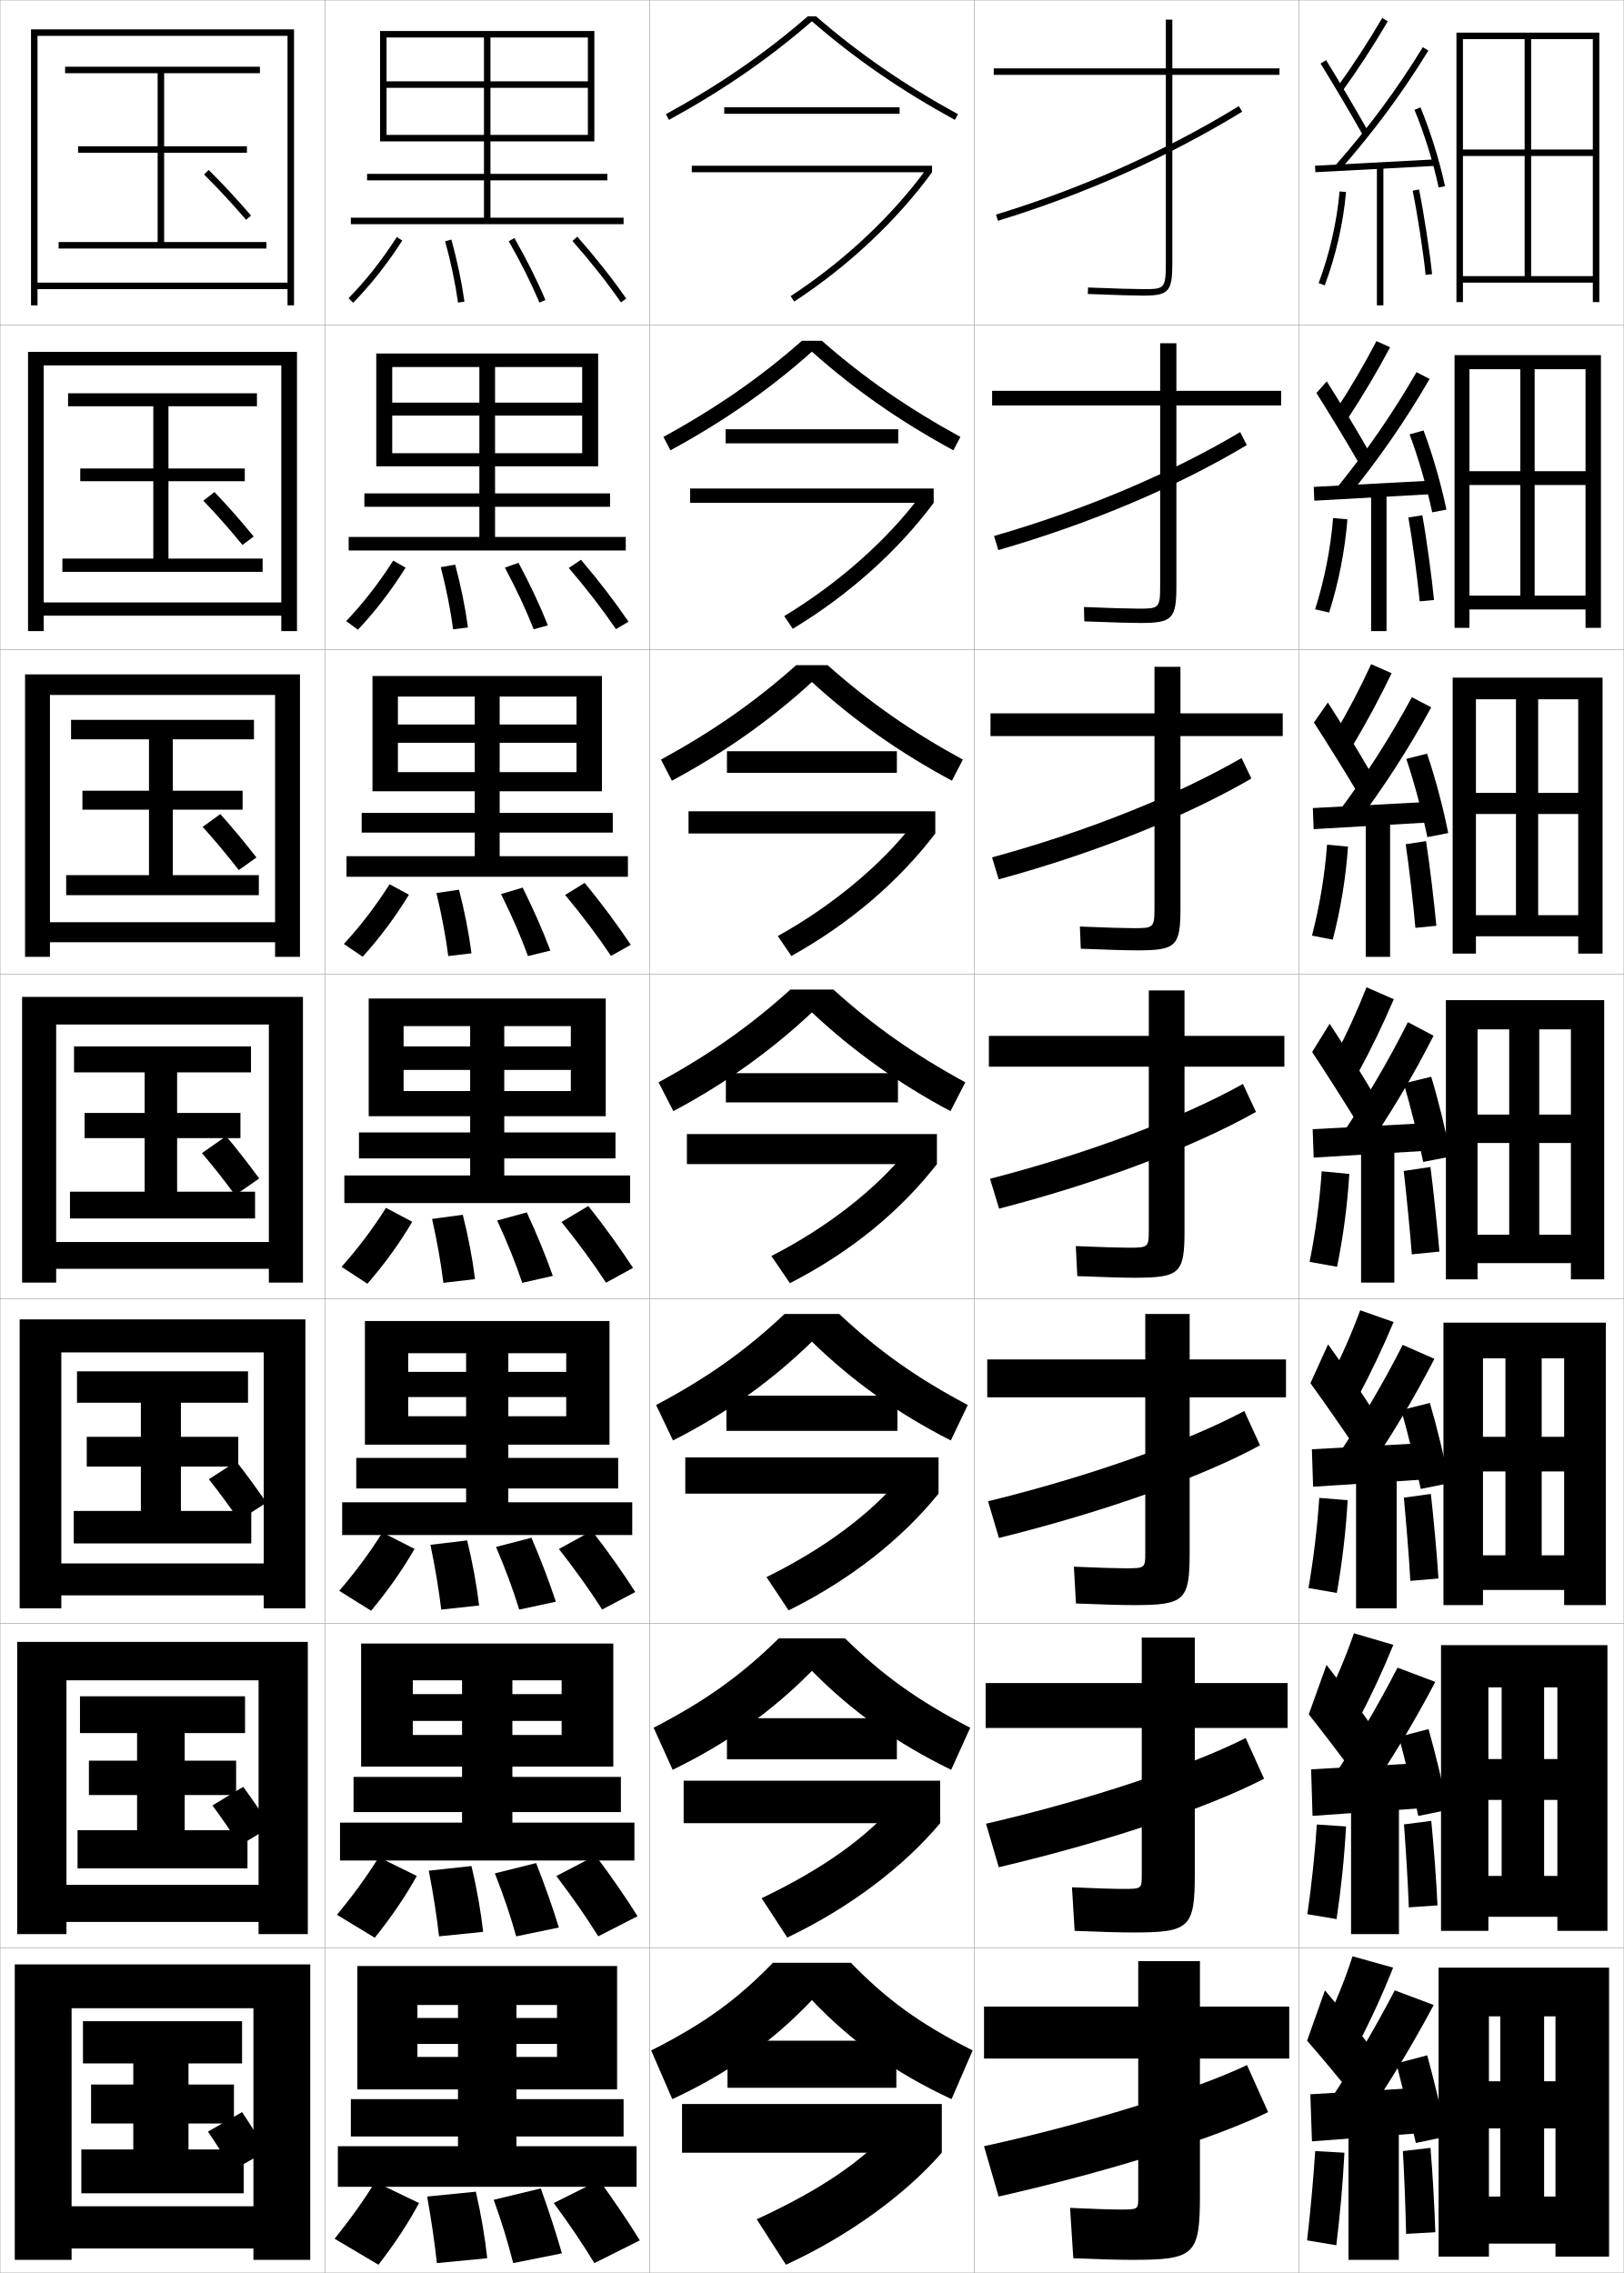
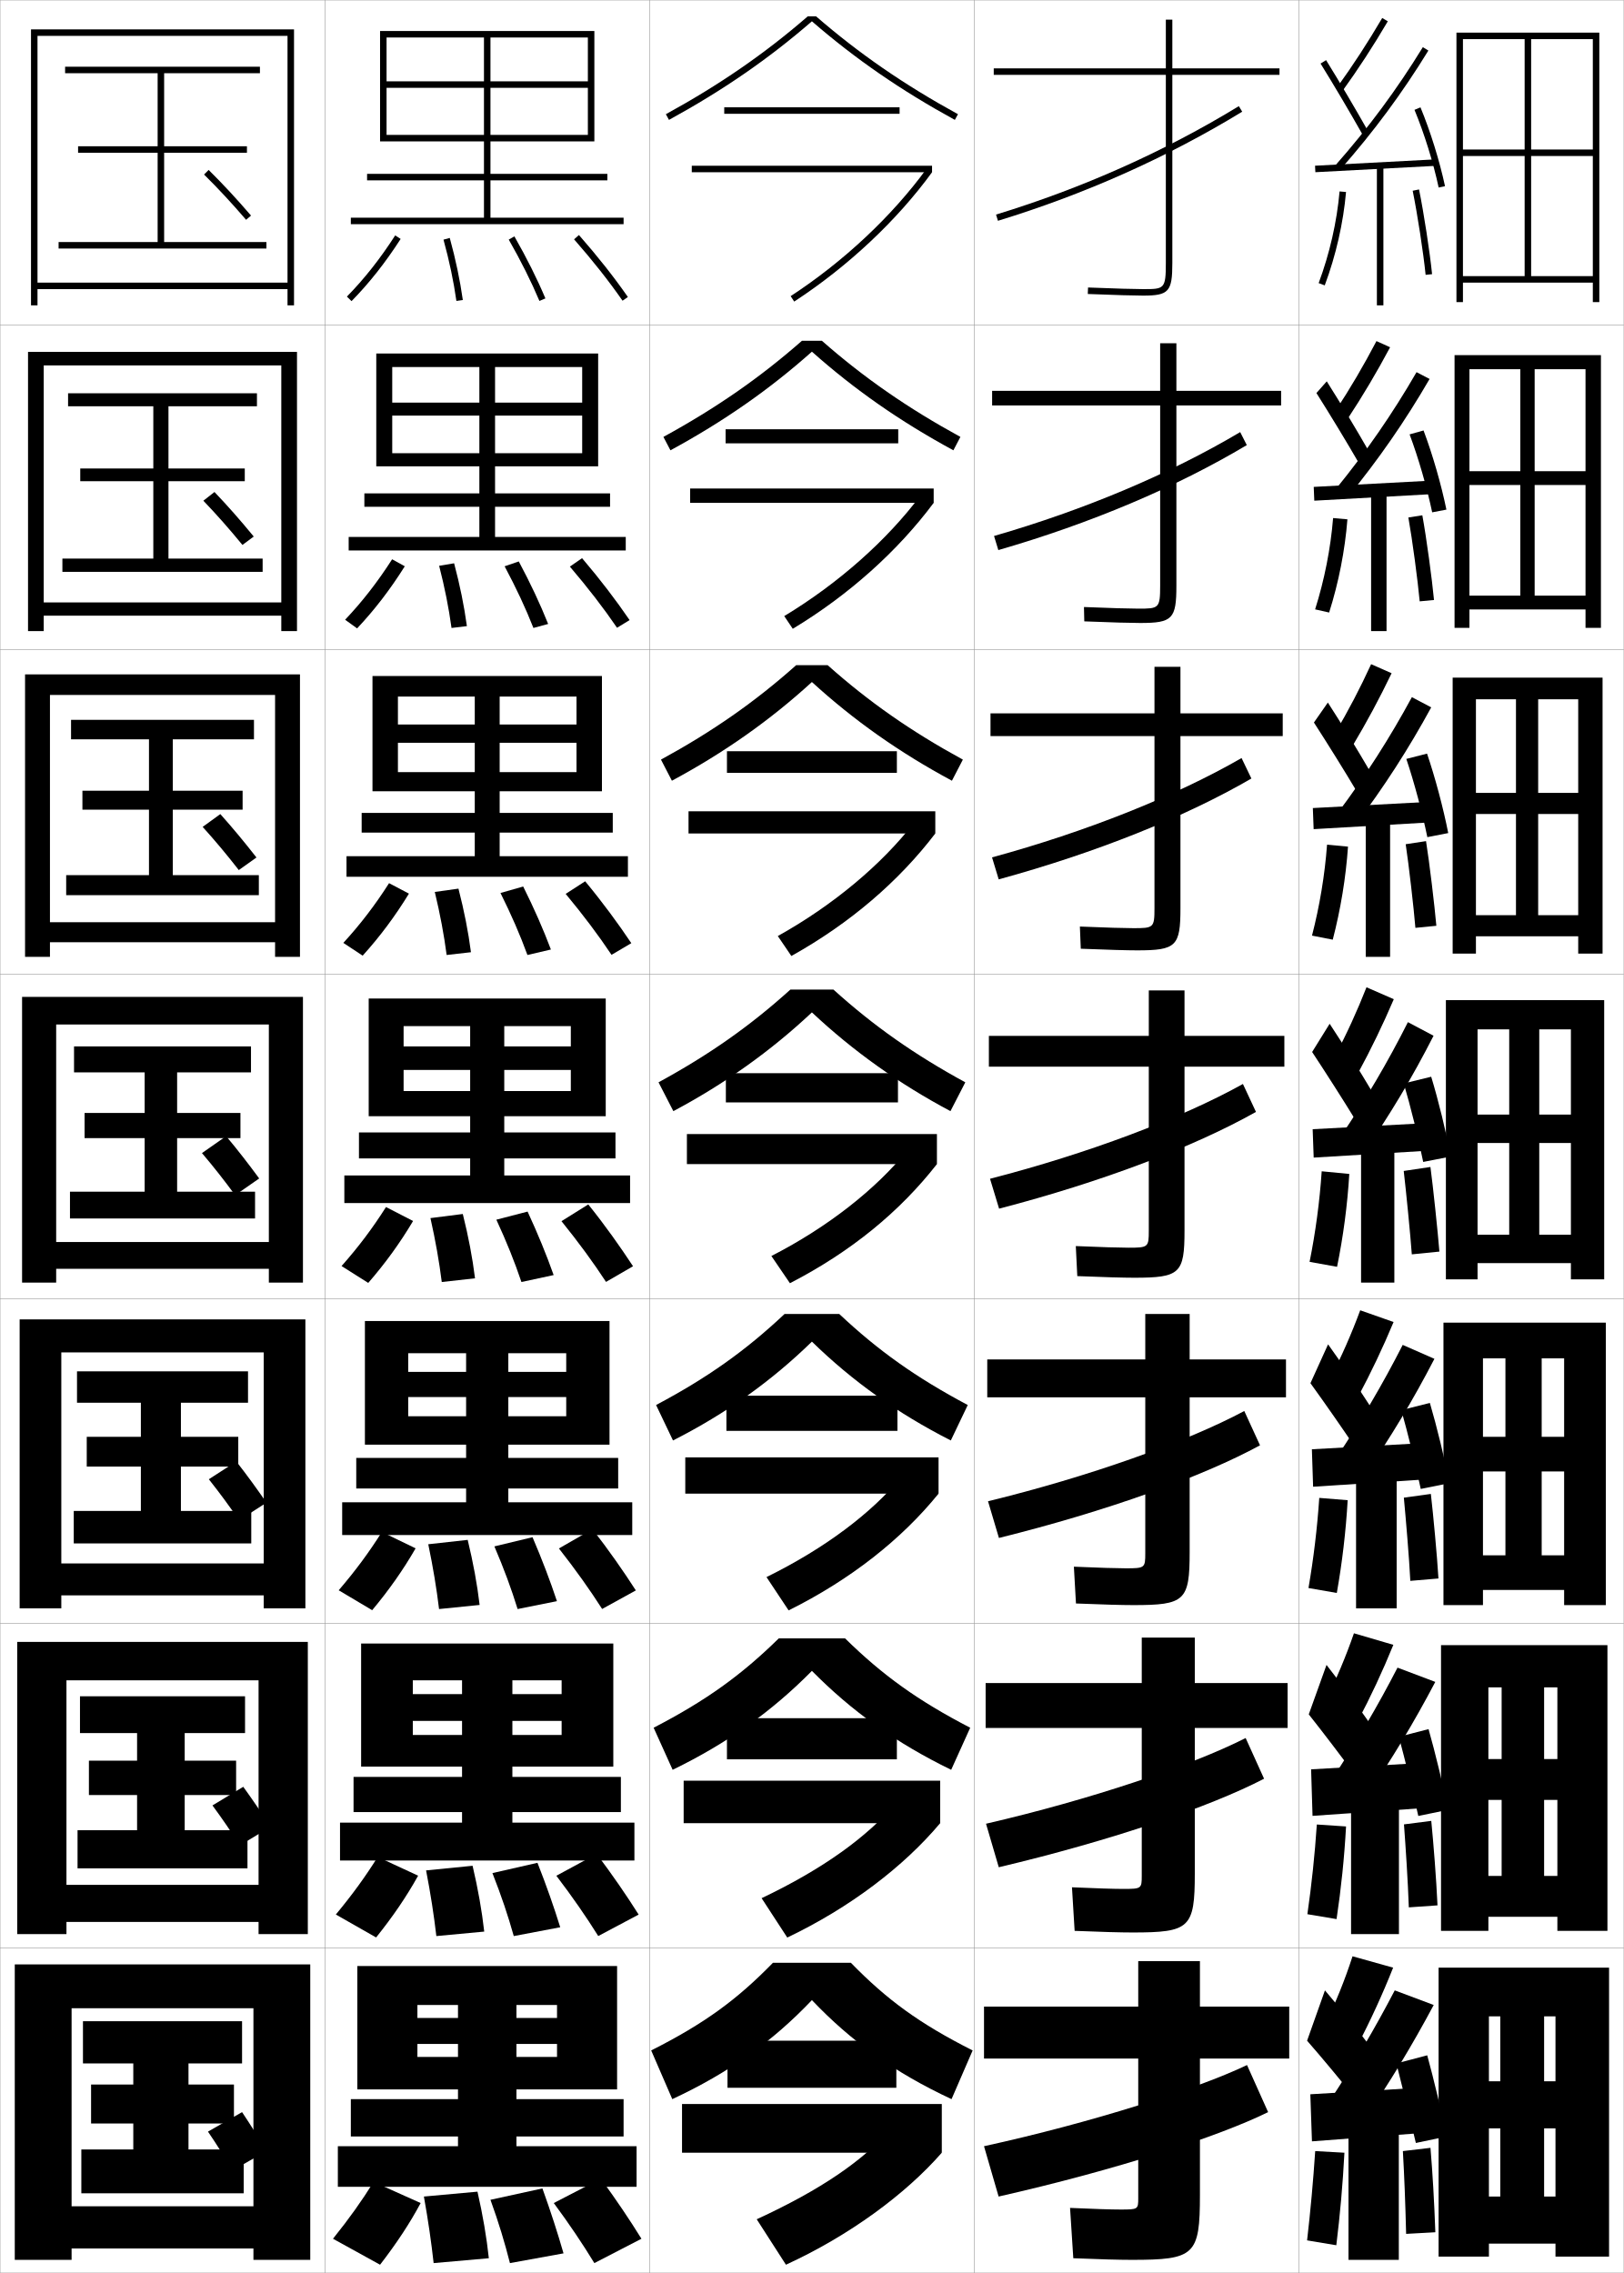
<svg xmlns="http://www.w3.org/2000/svg" width="500.1" height="700.1" viewBox="0 0 500.1 700.1" overflow="visible" enable-background="new 0 0 500.1 700.1" xml:space="preserve">
  <g id="glyphs">
    <g>
      <rect x="0.05" y="0.05" fill="none" stroke="#999999" stroke-width="0.1" width="100" height="100" />
      <rect x="0.05" y="100.05" fill="none" stroke="#999999" stroke-width="0.1" width="100" height="100" />
      <rect x="0.05" y="200.05" fill="none" stroke="#999999" stroke-width="0.1" width="100" height="100" />
      <rect x="0.05" y="300.05" fill="none" stroke="#999999" stroke-width="0.1" width="100" height="100" />
      <rect x="0.05" y="400.05" fill="none" stroke="#999999" stroke-width="0.1" width="100" height="100" />
      <rect x="0.05" y="500.05" fill="none" stroke="#999999" stroke-width="0.1" width="100" height="100" />
      <rect x="0.05" y="600.05" fill="none" stroke="#999999" stroke-width="0.1" width="100" height="100" />
      <rect x="100.05" y="0.05" fill="none" stroke="#999999" stroke-width="0.1" width="100" height="100" />
      <rect x="100.05" y="100.05" fill="none" stroke="#999999" stroke-width="0.1" width="100" height="100" />
      <rect x="100.05" y="200.05" fill="none" stroke="#999999" stroke-width="0.1" width="100" height="100" />
      <rect x="100.05" y="300.05" fill="none" stroke="#999999" stroke-width="0.1" width="100" height="100" />
      <rect x="100.05" y="400.05" fill="none" stroke="#999999" stroke-width="0.1" width="100" height="100" />
      <rect x="100.05" y="500.05" fill="none" stroke="#999999" stroke-width="0.1" width="100" height="100" />
      <rect x="100.05" y="600.05" fill="none" stroke="#999999" stroke-width="0.1" width="100" height="100" />
      <rect x="200.05" y="0.05" fill="none" stroke="#999999" stroke-width="0.1" width="100" height="100" />
      <rect x="200.05" y="100.05" fill="none" stroke="#999999" stroke-width="0.1" width="100" height="100" />
      <rect x="200.05" y="200.05" fill="none" stroke="#999999" stroke-width="0.1" width="100" height="100" />
      <rect x="200.05" y="300.05" fill="none" stroke="#999999" stroke-width="0.1" width="100" height="100" />
      <rect x="200.05" y="400.05" fill="none" stroke="#999999" stroke-width="0.1" width="100" height="100" />
      <rect x="200.05" y="500.05" fill="none" stroke="#999999" stroke-width="0.1" width="100" height="100" />
      <rect x="200.05" y="600.05" fill="none" stroke="#999999" stroke-width="0.1" width="100" height="100" />
      <rect x="300.05" y="0.05" fill="none" stroke="#999999" stroke-width="0.1" width="100" height="100" />
      <rect x="300.05" y="100.05" fill="none" stroke="#999999" stroke-width="0.1" width="100" height="100" />
      <rect x="300.05" y="200.05" fill="none" stroke="#999999" stroke-width="0.1" width="100" height="100" />
      <rect x="300.05" y="300.05" fill="none" stroke="#999999" stroke-width="0.1" width="100" height="100" />
      <rect x="300.05" y="400.05" fill="none" stroke="#999999" stroke-width="0.1" width="100" height="100" />
      <rect x="300.05" y="500.05" fill="none" stroke="#999999" stroke-width="0.1" width="100" height="100" />
      <rect x="300.05" y="600.05" fill="none" stroke="#999999" stroke-width="0.1" width="100" height="100" />
      <rect x="400.05" y="0.05" fill="none" stroke="#999999" stroke-width="0.1" width="100" height="100" />
      <rect x="400.05" y="100.05" fill="none" stroke="#999999" stroke-width="0.1" width="100" height="100" />
      <rect x="400.05" y="200.05" fill="none" stroke="#999999" stroke-width="0.1" width="100" height="100" />
      <rect x="400.05" y="300.05" fill="none" stroke="#999999" stroke-width="0.1" width="100" height="100" />
      <rect x="400.05" y="400.05" fill="none" stroke="#999999" stroke-width="0.1" width="100" height="100" />
      <rect x="400.05" y="500.05" fill="none" stroke="#999999" stroke-width="0.1" width="100" height="100" />
      <rect x="400.05" y="600.05" fill="none" stroke="#999999" stroke-width="0.1" width="100" height="100" />
    </g>
    <g>
      <path d="M306.757,66.094l0.586,1.912c26.841-8.218,52.151-19.523,75.228-33.603      l-1.041-1.707C358.596,46.688,333.438,57.925,306.757,66.094z" />
      <path d="M306.139,165.086l1.322,4.344c28.437-8.223,54.781-19.364,76.522-32.336      l-2.034-4.006C360.289,145.966,333.889,157.073,306.139,165.086z" />
      <path d="M305.521,264.079l2.057,6.775c30.034-8.228,57.413-19.204,77.818-31.068      l-3.026-6.305C361.983,245.246,334.34,256.22,305.521,264.079z" />
      <path d="M304.903,363.071l2.793,9.207c31.63-8.233,60.043-19.044,79.113-29.802      l-4.02-8.604C363.677,344.525,334.79,355.368,304.903,363.071z" />
      <path d="M304.285,462.397l3.362,11.305c33.227-8.238,62.674-18.884,80.408-28.534      l-4.846-10.569C365.37,444.138,335.24,454.85,304.285,462.397z" />
      <path d="M303.668,561.724l3.931,13.402c34.822-8.243,65.305-18.724,81.704-27.268      l-5.673-12.534C367.063,543.751,335.69,554.331,303.668,561.724z" />
      <path d="M303.05,661.05l4.5,15.5c36.419-8.248,67.936-18.563,83-26l-6.5-14.5      C368.757,643.363,336.141,653.812,303.05,661.05z" />
    </g>
    <g>
      <path d="M394.05,21.05h-33v-15h-2v15h-53v2h53v58c0,8-0.528,8-7,8      c-2.281,0-8.562-0.156-16.959-0.499l-0.082,1.998      c8.426,0.345,14.74,0.501,17.041,0.501c7.906,0,9-1.215,9-10v-58h33V21.05z" />
      <path d="M394.55,120.383h-32.25v-14.667h-5v14.667h-51.75v4.5h51.75v55.5      c0,7.032-0.406,7.083-6.75,7.083c-2.358,0-8.527-0.159-16.716-0.5l0.098,4.416      c8.393,0.344,14.641,0.5,17.201,0.5c9.977,0,11.167-1.242,11.167-11.5v-55.5h32.25      V120.383z" />
      <path d="M395.05,219.716h-31.5v-14.333h-8v14.333h-50.5v7h50.5v53      c0,6.063-0.284,6.167-6.5,6.167c-2.435,0-8.492-0.162-16.473-0.5l0.278,6.833      c8.358,0.343,14.541,0.5,17.361,0.5c12.047,0,13.333-1.27,13.333-13v-53      h31.5V219.716z" />
      <path d="M304.55,319.05v9.5h49.25v50.5c0,5.095-0.162,5.25-6.25,5.25      c-2.511,0-8.457-0.164-16.229-0.5l0.459,9.25c8.324,0.342,14.44,0.5,17.521,0.5      c14.117,0,15.5-1.297,15.5-14.5v-50.5h30.75v-9.5h-30.75v-14h-11v14H304.55z" />
      <path d="M396.05,418.716h-29.667v-13.999h-13.667v13.999h-48.666v11.667h48.666v48      c0,4.547-0.128,4.667-5.999,4.667c-2.588,0-8.423-0.167-15.987-0.5l0.64,11.333      c8.29,0.341,14.341,0.5,17.681,0.5c15.882,0,17.333-1.338,17.333-16.333v-47.667      h29.667V418.716z" />
      <path d="M396.55,518.383h-28.583v-14h-16.334v14h-48.083v13.834h48.083v45.5      c0,3.999-0.096,4.083-5.75,4.083c-2.663,0-8.387-0.169-15.743-0.5l0.82,13.417      c8.256,0.34,14.24,0.5,17.84,0.5c17.646,0,19.167-1.379,19.167-18.167v-44.833      h28.583V518.383z" />
      <path d="M369.55,604.05h-19v14h-47.5v16h47.5v43c0,3.451-0.062,3.5-5.5,3.5      c-2.74,0-8.352-0.172-15.5-0.5l1,15.5c8.223,0.339,14.141,0.5,18,0.5c19.411,0,21-1.419,21-20      v-42h27.5v-16h-27.5V604.05z" />
    </g>
    <g>
      <path d="M62.846,53.76c4.495,4.453,8.366,8.623,12.946,13.942l1.516-1.305      c-4.616-5.361-8.52-9.566-13.054-14.059L62.846,53.76z" />
      <path d="M74.668,167.843l3.479-2.587c-4.204-5.106-7.858-9.268-12.094-13.716      l-3.423,2.684C66.864,158.654,70.484,162.759,74.668,167.843z" />
      <path d="M73.545,267.985l5.442-3.87c-3.791-4.851-7.196-8.969-11.135-13.372      l-5.438,3.947C66.388,259.095,69.758,263.136,73.545,267.985z" />
      <path d="M72.421,368.126l7.405-5.152c-3.378-4.596-6.534-8.67-10.175-13.029      l-7.453,5.211C65.911,359.536,69.031,363.513,72.421,368.126z" />
    </g>
    <path d="M73.63,468.268l8.437-5.436c-2.988-4.34-5.916-8.371-9.283-12.686     l-8.469,5.474C67.768,459.978,70.637,463.889,73.63,468.268z" />
    <path d="M73.84,568.408l9.468-5.717c-2.597-4.085-5.297-8.073-8.392-12.344     l-9.484,5.737C68.625,560.419,71.244,564.266,73.84,568.408z" />
    <path d="M71.55,668.55l10.5-6c-2.207-3.829-4.679-7.774-7.5-12l-10.5,6     C66.981,660.86,69.351,664.643,71.55,668.55z" />
    <g>
      <g>
        <polygon points="88.55,87.05 11.55,87.05 11.55,89.05 88.55,89.05        88.55,94.05 90.55,94.05 90.55,9.05 9.55,9.05 9.55,94.05        11.55,94.05 11.55,11.05 88.55,11.05 " />
        <polygon points="50.55,74.55 50.55,47.05 76.05,47.05 76.05,45.05        50.55,45.05 50.55,22.55 80.05,22.55 80.05,20.55 20.05,20.55        20.05,22.55 48.55,22.55 48.55,45.05 24.05,45.05 24.05,47.05        48.55,47.05 48.55,74.55 18.05,74.55 18.05,76.55 82.05,76.55        82.05,74.55 " />
      </g>
      <g>
        <polygon points="86.633,185.55 13.466,185.55 13.466,189.633 86.633,189.633        86.633,194.383 91.466,194.383 91.466,108.383 8.633,108.383 8.633,194.383        13.466,194.383 13.466,112.55 86.633,112.55 " />
        <polygon points="51.883,172.049 51.883,148.216 75.383,148.216 75.383,144.299        51.883,144.299 51.883,125.133 79.133,125.133 79.133,121.133 20.966,121.133        20.966,125.133 47.216,125.133 47.216,144.299 24.716,144.299 24.716,148.216        47.216,148.216 47.216,172.049 19.216,172.049 19.216,176.133 80.883,176.133        80.883,172.049 " />
      </g>
      <g>
        <polygon points="84.716,284.05 15.383,284.05 15.383,290.216 84.716,290.216        84.716,294.716 92.383,294.716 92.383,207.716 7.716,207.716 7.716,294.716        15.383,294.716 15.383,214.05 84.716,214.05 " />
        <polygon points="53.217,269.55 53.217,249.383 74.717,249.383 74.717,243.55        53.217,243.55 53.217,227.716 78.216,227.716 78.216,221.716 21.883,221.716        21.883,227.716 45.883,227.716 45.883,243.55 25.383,243.55 25.383,249.383        45.883,249.383 45.883,269.55 20.383,269.55 20.383,275.716 79.717,275.716        79.717,269.55 " />
      </g>
      <g>
        <polygon points="82.8,382.55 17.3,382.55 17.3,390.8 82.8,390.8        82.8,395.05 93.3,395.05 93.3,307.05 6.8,307.05 6.8,395.05        17.3,395.05 17.3,315.55 82.8,315.55 " />
        <polygon points="54.55,367.05 54.55,350.55 74.05,350.55 74.05,342.8        54.55,342.8 54.55,330.3 77.3,330.3 77.3,322.3 22.8,322.3        22.8,330.3 44.55,330.3 44.55,342.8 26.05,342.8 26.05,350.55        44.55,350.55 44.55,367.05 21.55,367.05 21.55,375.3 78.55,375.3        78.55,367.05 " />
      </g>
      <g>
        <polygon points="81.216,481.55 18.883,481.55 18.883,491.383 81.216,491.383        81.216,495.383 94.05,495.383 94.05,406.383 6.049,406.383 6.049,495.383        18.883,495.383 18.883,416.55 81.216,416.55 " />
        <polygon points="55.716,465.383 55.716,451.716 73.383,451.716 73.383,442.55        55.716,442.55 55.716,432.05 76.383,432.05 76.383,422.383 23.716,422.383        23.716,432.05 43.383,432.05 43.383,442.55 26.716,442.55 26.716,451.716        43.383,451.716 43.383,465.383 22.716,465.383 22.716,475.383 77.383,475.383        77.383,465.383 " />
      </g>
      <g>
        <polygon points="79.633,580.55 20.466,580.55 20.466,591.967 79.633,591.967        79.633,595.717 94.8,595.717 94.8,505.717 5.3,505.717 5.3,595.717        20.466,595.717 20.466,517.55 79.633,517.55 " />
        <polygon points="56.883,563.717 56.883,552.883 72.716,552.883 72.716,542.3        56.883,542.3 56.883,533.8 75.466,533.8 75.466,522.467 24.633,522.467        24.633,533.8 42.217,533.8 42.217,542.3 27.383,542.3 27.383,552.883        42.217,552.883 42.217,563.717 23.883,563.717 23.883,575.467 76.216,575.467        76.216,563.717 " />
      </g>
      <g>
        <polygon points="78.05,679.55 22.05,679.55 22.05,692.55 78.05,692.55        78.05,696.05 95.55,696.05 95.55,605.05 4.55,605.05 4.55,696.05        22.05,696.05 22.05,618.55 78.05,618.55 " />
        <polygon points="58.05,662.05 58.05,654.05 72.05,654.05 72.05,642.05        58.05,642.05 58.05,635.55 74.55,635.55 74.55,622.55 25.55,622.55        25.55,635.55 41.05,635.55 41.05,642.05 28.05,642.05 28.05,654.05        41.05,654.05 41.05,662.05 25.05,662.05 25.05,675.55 75.05,675.55        75.05,662.05 " />
      </g>
    </g>
    <polygon points="119.05,11.55 181.05,11.55 181.05,25.05 151.05,25.05      151.05,11.55 149.05,11.55 149.05,25.05 119.05,25.05 119.05,27.05      149.05,27.05 149.05,53.55 113.05,53.55 113.05,55.55 149.05,55.55      149.05,67.05 108.05,67.05 108.05,69.05 192.05,69.05 192.05,67.05      151.05,67.05 151.05,55.55 187.05,55.55 187.05,53.55 151.05,53.55      151.05,27.05 181.05,27.05 181.05,41.55 119.05,41.55 119.05,43.55      183.05,43.55 183.05,9.55 117.05,9.55 117.05,43.55 119.05,43.55 " />
    <g>
      <polygon points="152.466,124.008 152.466,113.049 147.633,113.049 147.633,124.008       120.799,124.008 120.799,128.008 147.633,128.008 147.633,151.966 112.216,151.966       112.216,156.091 147.633,156.091 147.633,165.383 107.383,165.383 107.383,169.55       192.716,169.55 192.716,165.383 152.466,165.383 152.466,156.091 187.883,156.091       187.883,151.966 152.466,151.966 152.466,128.008 179.3,128.008 179.3,139.591       120.799,139.591 120.799,143.633 184.216,143.633 184.216,108.883 115.883,108.883       115.883,143.633 120.799,143.633 120.799,113.049 179.3,113.049 179.3,124.008 " />
      <polygon points="153.883,223.154 153.883,214.55 146.216,214.55 146.216,223.154       122.55,223.154 122.55,228.779 146.216,228.779 146.216,250.383 111.383,250.383       111.383,256.445 146.216,256.445 146.216,263.716 106.716,263.716 106.716,270.05       193.383,270.05 193.383,263.716 153.883,263.716 153.883,256.445 188.716,256.445       188.716,250.383 153.883,250.383 153.883,228.779 177.55,228.779 177.55,237.82       122.55,237.82 122.55,243.716 185.383,243.716 185.383,208.216 114.716,208.216       114.716,243.716 122.55,243.716 122.55,214.55 177.55,214.55 177.55,223.154 " />
      <polygon points="155.3,322.3 155.3,316.05 144.8,316.05 144.8,322.3       124.3,322.3 124.3,329.55 144.8,329.55 144.8,348.8 110.55,348.8       110.55,356.8 144.8,356.8 144.8,362.05 106.05,362.05 106.05,370.55       194.05,370.55 194.05,362.05 155.3,362.05 155.3,356.8 189.55,356.8       189.55,348.8 155.3,348.8 155.3,329.55 175.8,329.55 175.8,336.05       124.3,336.05 124.3,343.8 186.55,343.8 186.55,307.55 113.55,307.55       113.55,343.8 124.3,343.8 124.3,316.05 175.8,316.05 175.8,322.3 " />
    </g>
    <polygon points="156.55,422.55 156.55,416.8 143.55,416.8 143.55,422.55      125.717,422.55 125.717,430.3 143.55,430.3 143.55,449.05 109.717,449.05      109.717,458.466 143.55,458.466 143.55,462.716 105.383,462.716 105.383,472.8      194.717,472.8 194.717,462.716 156.55,462.716 156.55,458.466 190.383,458.466      190.383,449.05 156.55,449.05 156.55,430.3 174.383,430.3 174.383,436.216      125.717,436.216 125.717,444.966 187.717,444.966 187.717,406.884 112.383,406.884      112.383,444.966 125.717,444.966 125.717,416.8 174.383,416.8 174.383,422.55 " />
    <polygon points="157.8,521.8 157.8,517.55 142.3,517.55 142.3,521.8      127.133,521.8 127.133,530.05 142.3,530.05 142.3,547.3 108.883,547.3      108.883,558.133 142.3,558.133 142.3,561.383 104.717,561.383 104.717,573.05      195.383,573.05 195.383,561.383 157.8,561.383 157.8,558.133 191.216,558.133      191.216,547.3 157.8,547.3 157.8,530.05 172.967,530.05 172.967,534.383      127.133,534.383 127.133,544.133 188.883,544.133 188.883,506.217 111.217,506.217      111.217,544.133 127.133,544.133 127.133,517.55 172.967,517.55 172.967,521.8 " />
    <polygon points="159.05,621.55 159.05,617.55 141.05,617.55 141.05,621.55      128.55,621.55 128.55,629.55 141.05,629.55 141.05,646.55 108.05,646.55      108.05,658.05 141.05,658.05 141.05,661.05 104.05,661.05 104.05,673.55      196.05,673.55 196.05,661.05 159.05,661.05 159.05,658.05 192.05,658.05      192.05,646.55 159.05,646.55 159.05,629.55 171.55,629.55 171.55,633.55      128.55,633.55 128.55,643.55 190.05,643.55 190.05,605.55 110.05,605.55      110.05,643.55 128.55,643.55 128.55,617.55 171.55,617.55 171.55,621.55 " />
    <g>
-       <g>
-         <path d="M115.55,672.05c-3.688,5.918-7.436,11.196-12.5,17.5l13.5,8       c5.077-6.569,9.181-12.783,12.5-19L115.55,672.05z" />
-         <path d="M134.55,697.05l15.5-1.5c-0.682-6.406-1.848-13.247-3.5-20.5l-15,1.5       C132.889,684.032,133.826,690.561,134.55,697.05z" />
-         <path d="M158.05,697.05l15-3c-1.802-6.273-3.944-12.91-6.5-20l-14.5,3.5       C154.664,684.795,156.411,690.629,158.05,697.05z" />
-         <path d="M183.05,697.05l14-7c-3.668-5.931-7.764-11.983-12.5-18.5l-14,7       C175.463,685.205,179.353,691.022,183.05,697.05z" />
-       </g>
-       <g>
-         <path d="M103.764,589.767l11.655,7.066c5.138-6.398,9.382-12.621,12.937-19.026       l-11.697-5.765C112.809,578.179,108.875,583.605,103.764,589.767z" />
-         <path d="M135.218,596.406l13.58-1.38c-0.715-6.374-1.906-13.117-3.587-20.271       l-13.155,1.422C133.472,583.508,134.47,589.977,135.218,596.406z" />
-         <path d="M158.979,596.406l13.141-2.714c-1.936-6.254-4.241-12.825-7.009-19.851       l-12.706,3.165C155.214,584.149,157.185,590.042,158.979,596.406z" />
-         <path d="M184.246,596.395l12.107-6.19c-3.772-5.971-8.007-12.139-12.928-18.682       l-12.084,6.304C176.401,584.475,180.456,590.354,184.246,596.395z" />
-       </g>
-       <g>
-         <path d="M104.479,489.983l9.81,6.133c5.199-6.229,9.584-12.46,13.375-19.052       l-9.893-5.029C113.758,478.391,109.638,483.964,104.479,489.983z" />
-         <path d="M135.887,495.764l11.66-1.261c-0.749-6.343-1.964-12.988-3.675-20.042       l-11.31,1.344C134.056,482.983,135.114,489.394,135.887,495.764z" />
-         <path d="M159.909,495.764l11.281-2.428c-2.069-6.234-4.539-12.742-7.518-19.701       l-10.912,2.83C155.765,483.505,157.959,489.454,159.909,495.764z" />
-         <path d="M185.443,495.74l10.214-5.381c-3.876-6.012-8.251-12.294-13.356-18.863       l-10.167,5.607C177.34,483.745,181.561,489.686,185.443,495.74z" />
-       </g>
-       <g>
-         <path d="M105.192,390.2l7.965,5.199c5.26-6.058,9.786-12.298,13.812-19.078       l-8.09-4.293C114.706,378.603,110.399,384.323,105.192,390.2z" />
-         <path d="M136.555,395.12l9.74-1.141c-0.782-6.311-2.023-12.858-3.763-19.812       l-9.465,1.266C134.64,382.459,135.758,388.811,136.555,395.12z" />
-         <path d="M160.839,395.12l9.422-2.141c-2.203-6.215-4.836-12.658-8.027-19.553       l-9.117,2.496C156.315,382.86,158.733,388.867,160.839,395.12z" />
-         <path d="M186.64,395.085l8.32-4.57c-3.98-6.053-8.494-12.45-13.784-19.045       l-8.252,4.91C178.278,383.015,182.665,389.017,186.64,395.085z" />
-       </g>
-       <g>
-         <path d="M105.907,290.75l5.786,3.933c5.321-5.888,9.988-12.137,14.25-19.105       l-5.954-3.223C115.653,279.147,111.161,285.015,105.907,290.75z" />
-         <path d="M138.056,294.477l7.154-0.854c-0.816-6.278-2.083-12.729-3.851-19.583       l-6.953,1.02C136.056,281.934,137.235,288.227,138.056,294.477z" />
-         <path d="M162.602,294.477l6.895-1.687c-2.336-6.196-5.133-12.575-8.536-19.404       l-6.657,1.995C157.699,282.215,160.341,288.279,162.602,294.477z" />
-         <path d="M188.169,294.43l6.094-3.428c-4.085-6.093-8.738-12.439-14.212-19.06       l-6.002,3.713C179.55,282.284,184.102,288.347,188.169,294.43z" />
-       </g>
-       <g>
-         <path d="M106.622,191.3l3.607,2.667c5.382-5.717,10.19-11.975,14.688-19.131       l-3.818-2.153C116.602,179.692,111.923,185.708,106.622,191.3z" />
-         <path d="M139.558,193.834l4.567-0.568c-0.849-6.247-2.141-12.6-3.938-19.354       l-4.441,0.775C137.473,181.41,138.712,187.644,139.558,193.834z" />
-         <path d="M164.366,193.833l4.368-1.233c-2.469-6.176-5.43-12.491-9.044-19.255       l-4.197,1.494C159.083,181.57,161.949,187.693,164.366,193.833z" />
-         <path d="M189.7,193.776l3.867-2.285c-4.189-6.133-8.98-12.428-14.64-19.074       l-3.753,2.516C180.821,181.554,185.54,187.679,189.7,193.776z" />
-       </g>
-       <g>
-         <path d="M107.336,91.85L108.764,93.25c5.444-5.547,10.393-11.813,15.127-19.158       l-1.682-1.084C117.55,80.237,112.685,86.399,107.336,91.85z" />
-         <path d="M137.085,74.314c1.805,6.571,3.104,12.746,3.975,18.876l1.98-0.281       c-0.883-6.215-2.199-12.47-4.025-19.124L137.085,74.314z" />
-         <path d="M156.682,74.296c3.785,6.629,6.875,12.81,9.447,18.894l1.842-0.779       c-2.603-6.157-5.728-12.407-9.553-19.106L156.682,74.296z" />
-         <path d="M176.298,74.209c5.795,6.614,10.679,12.801,14.932,18.912l1.641-1.143       c-4.294-6.173-9.224-12.416-15.068-19.088L176.298,74.209z" />
-       </g>
-     </g>
-     <g>
      <path d="M251.35,5.05H248.75c-13.21,11.456-27.111,21.044-43.681,30.123      l0.961,1.754c16.693-9.146,30.701-18.816,44.02-30.365      c13.318,11.549,27.326,21.219,44.02,30.365l0.961-1.754      C278.461,26.094,264.56,16.506,251.35,5.05z" />
      <path d="M253.127,104.966h-6.155c-12.947,11.379-26.406,20.714-42.657,29.603      l2.164,4.128c16.422-8.916,30.46-18.709,43.57-30.381      c13.11,11.672,27.147,21.466,43.569,30.381l2.164-4.128      C279.532,125.681,266.074,116.345,253.127,104.966z" />
      <path d="M254.904,204.883h-9.709c-12.685,11.302-25.701,20.384-41.632,29.082      l3.367,6.502c16.15-8.684,30.218-18.604,43.12-30.398      c12.901,11.795,26.97,21.714,43.12,30.398l3.367-6.502      C280.604,225.268,267.589,216.186,254.904,204.883z" />
      <path d="M250.05,311.823c12.693,11.918,26.791,21.962,42.67,30.415l4.57-8.877      c-15.613-8.507-28.187-17.336-40.608-28.562h-13.264      c-12.422,11.226-24.995,20.055-40.608,28.562l4.57,8.877      C223.259,333.785,237.356,323.741,250.05,311.823z" />
      <path d="M250.05,413.232c12.473,12.166,26.359,22.091,42.779,30.442l5.214-10.918      c-15.887-8.439-27.595-16.764-39.572-28.041H241.628      c-11.978,11.277-23.686,19.602-39.572,28.041l5.213,10.918      C223.689,435.323,237.576,425.398,250.05,413.232z" />
      <path d="M250.05,514.641c12.253,12.415,25.929,22.222,42.89,30.472l5.857-12.959      c-16.16-8.372-27.003-16.192-38.536-27.521h-20.421      c-11.533,11.328-22.377,19.148-38.536,27.521l5.856,12.959      C224.121,536.862,237.796,527.056,250.05,514.641z" />
      <path d="M250.05,616.05c12.033,12.663,25.498,22.351,43,30.5l6.5-15      c-16.433-8.306-26.411-15.621-37.5-27h-24c-11.089,11.379-21.067,18.694-37.5,27l6.5,15      C224.552,638.4,238.017,628.713,250.05,616.05z" />
    </g>
    <g>
      <g>
        <rect x="224.05" y="628.55" width="52" height="14.5" />
        <rect x="210.05" y="648.05" width="80" height="15" />
        <path d="M274.05,656.05c-8.402,9.439-20.948,18.267-41,27.5l9,14       c19.495-8.941,36.875-21.746,48-34.5L274.05,656.05z" />
      </g>
      <g>
        <rect x="223.883" y="529.216" width="52.333" height="12.667" />
        <rect x="210.549" y="548.466" width="79" height="13.084" />
        <path d="M234.555,584.652l7.905,12.128c19.306-9.22,35.865-21.855,47.089-35.23       l-13.704-6.086C267.052,565.713,253.734,575.525,234.555,584.652z" />
      </g>
      <g>
        <rect x="223.716" y="429.883" width="52.667" height="10.834" />
        <rect x="211.05" y="448.883" width="78" height="11.167" />
        <path d="M236.062,485.755l6.81,10.257c19.117-9.498,34.854-21.965,46.178-35.962       l-11.408-5.171C268.456,465.938,254.367,476.733,236.062,485.755z" />
      </g>
      <g>
        <rect x="223.55" y="330.55" width="53" height="9" />
        <rect x="211.55" y="349.3" width="77" height="9.25" />
        <path d="M237.567,386.857l5.715,8.385c18.928-9.775,33.844-22.073,45.268-36.692       l-9.112-4.257C269.86,366.161,255,377.942,237.567,386.857z" />
      </g>
    </g>
    <g>
      <g>
        <rect x="223.883" y="231.383" width="52.333" height="6.667" />
        <rect x="212.049" y="249.883" width="76" height="6.833" />
        <path d="M239.545,288.309l4.175,6.147c18.143-10.128,33.113-23.043,44.33-37.74       l-6.614-3.23C271.497,266.285,256.626,278.796,239.545,288.309z" />
      </g>
      <g>
        <rect x="223.466" y="132.216" width="53.167" height="4.333" />
        <rect x="212.55" y="150.466" width="75" height="4.417" />
        <path d="M241.524,189.761l2.634,3.91c17.359-10.482,32.382-24.013,43.392-38.788       l-4.115-2.203C273.134,166.41,258.253,179.65,241.524,189.761z" />
      </g>
      <g>
        <rect x="223.05" y="33.05" width="54" height="2" />
        <rect x="213.05" y="51.05" width="74" height="2" />
        <path d="M243.503,91.213l1.094,1.673c16.575-10.836,31.651-24.983,42.453-39.836       l-1.617-1.176C274.771,66.534,259.879,80.505,243.503,91.213z" />
      </g>
    </g>
    <g>
      <path d="M411.739,26.964l1.621,1.172c4.969-6.881,9.564-13.939,14.052-21.58      L425.688,5.544C421.233,13.128,416.671,20.136,411.739,26.964z" />
      <path d="M406.7,19.577c3.989,6.424,9.205,15.25,12.978,21.963l1.744-0.98      c-3.786-6.735-9.02-15.592-13.022-22.037L406.7,19.577z" />
      <path d="M411.3,50.889l1.5,1.322c10.246-11.618,19.111-23.604,27.103-36.639      l-1.705-1.045C430.267,27.463,421.469,39.356,411.3,50.889z" />
      <rect x="422.8" y="32.273" transform="matrix(-0.052764 -0.998607 0.998607 -0.052764 395.1825 476.9529)" width="1.999" height="37.553" />
      <path d="M435.626,33.832c3.002,7.247,5.786,16.192,7.446,23.928l1.955-0.42      c-1.684-7.847-4.508-16.921-7.554-24.273L435.626,33.832z" />
      <rect x="424.05" y="51.05" width="2" height="43" />
      <path d="M406.112,87.2l1.875,0.699c3.447-9.248,5.715-19.193,6.559-28.762      l-1.992-0.176C411.726,68.354,409.499,78.119,406.112,87.2z" />
      <path d="M435.069,58.749c1.478,7.267,3.303,19.128,3.985,25.901l1.99-0.201      c-0.688-6.827-2.527-18.779-4.015-26.099L435.069,58.749z" />
    </g>
    <g>
      <g>
        <path d="M411.374,126.411l3.704,2.528c4.658-7.067,8.944-14.302,13.04-21.981       l-4.202-1.898C419.99,112.548,415.886,119.55,411.374,126.411z" />
        <path d="M405.427,121.059c4.053,6.393,9.335,15.104,13.068,21.569l3.131-3.54       c-3.693-6.467-8.877-15.103-13.018-21.631L405.427,121.059z" />
        <path d="M411.423,150.597l3.606,2.573c9.529-11.64,17.765-23.529,25.248-36.449       l-4.02-2.092C428.898,127.369,420.783,139.116,411.423,150.597z" />
        <polygon points="404.596,149.968 404.771,154.215 442.188,152.132 442.096,147.968 " />
        <path d="M434.118,133.791c2.705,7.203,5.36,16.396,6.958,24.01l4.382-0.835       c-1.595-7.751-4.272-17.051-7.041-24.375L434.118,133.791z" />
        <rect x="422.268" y="151.633" width="4.75" height="42.75" />
        <path d="M405.023,187.688l4.32,0.975c2.934-9.27,4.875-19.132,5.629-28.709       l-4.41-0.39C409.8,168.951,407.893,178.596,405.023,187.688z" />
        <path d="M441.639,184.8c-0.609-6.444-2.339-19.249-3.597-26.086l-4.299,0.674       c1.215,6.783,2.9,19.443,3.486,25.83L441.639,184.8z" />
      </g>
      <g>
        <path d="M411.137,225.857l5.413,3.885c4.348-7.253,8.324-14.665,12.029-22.384       l-6.306-2.784C418.876,211.969,415.229,218.963,411.137,225.857z" />
        <path d="M404.657,222.541c4.115,6.362,9.465,14.956,13.16,21.176l4.141-6.1       c-3.6-6.199-8.732-14.614-13.013-21.226L404.657,222.541z" />
        <path d="M412.05,250.305l5.337,3.824c8.813-11.661,16.419-23.455,23.394-36.258       l-5.959-3.14C428.034,227.275,420.601,238.874,412.05,250.305z" />
        <polygon points="404.323,248.885 404.569,255.382 441.903,253.215 441.823,246.885 " />
        <path d="M433.114,233.75c2.407,7.158,4.934,16.599,6.47,24.093l6.435-1.251       c-1.506-7.656-4.037-17.18-6.53-24.475L433.114,233.75z" />
        <rect x="420.614" y="252.217" width="7.5" height="42.5" />
        <path d="M404.063,288.175l6.391,1.251c2.419-9.292,4.035-19.072,4.699-28.657       l-6.454-0.604C408.003,269.546,406.415,279.071,404.063,288.175z" />
        <path d="M442.36,285.15c-0.529-6.061-2.149-19.717-3.178-26.075l-6.262,0.949       c0.952,6.299,2.498,19.758,2.987,25.76L442.36,285.15z" />
      </g>
      <g>
        <path d="M420.846,304.09c-2.87,7.299-6.057,14.287-9.731,21.214l7.121,5.241       c4.038-7.439,7.704-15.027,11.019-22.785L420.846,304.09z" />
        <path d="M404.103,324.023c4.179,6.33,9.594,14.809,13.251,20.781l5.152-8.659       c-3.507-5.931-8.59-14.125-13.009-20.819L404.103,324.023z" />
        <path d="M412.891,350.013l7.068,5.074c8.097-11.683,15.072-23.38,21.54-36.068       l-7.898-4.188C427.384,327.182,420.634,338.633,412.891,350.013z" />
        <polygon points="441.767,345.801 404.267,347.801 404.583,356.549 441.833,354.299 " />
        <path d="M432.325,333.709c2.109,7.113,4.508,16.802,5.981,24.175l8.486-1.667       c-1.417-7.561-3.802-17.309-6.019-24.576L432.325,333.709z" />
        <rect x="419.175" y="352.8" width="10.25" height="42.25" />
        <path d="M407.051,360.766c-0.63,9.376-1.898,18.781-3.731,27.896l8.461,1.526       c1.903-9.314,3.193-19.011,3.769-28.604L407.051,360.766z" />
        <path d="M443.298,385.5c-0.451-5.678-1.961-20.187-2.761-26.062l-8.225,1.225       c0.69,5.815,2.096,20.073,2.489,25.688L443.298,385.5z" />
      </g>
      <g>
        <path d="M409.593,424.72l8.58,5.66c4.047-7.549,7.731-15.313,11.014-23.189       l-10.273-3.613C416.216,410.856,413.163,417.838,409.593,424.72z" />
        <path d="M403.585,426.032c4.293,5.939,9.971,14.085,13.834,19.854l5.102-11.939       c-3.664-5.706-8.902-13.471-13.506-19.879L403.585,426.032z" />
        <path d="M411.526,449.024l8.713,5.383c8.053-11.672,15-23.273,21.527-35.879       l-9.766-4.291C425.794,426.425,419.129,437.728,411.526,449.024z" />
        <polygon points="440.194,444.384 404.028,446.384 404.405,457.925 440.239,455.591 " />
        <path d="M431.567,434.323c2,7.059,4.455,17.004,5.986,24.283l8.824-1.778       c-1.451-7.497-3.878-17.485-6.012-24.718L431.567,434.323z" />
        <rect x="417.634" y="453.384" width="12.5" height="42" />
        <path d="M402.979,489.124l8.725,1.518c1.656-9.354,2.795-18.973,3.346-28.568       l-8.75-0.713C405.674,470.713,404.555,479.991,402.979,489.124z" />
        <path d="M443.007,486.183c-0.416-6.992-1.588-19.496-2.34-26.041l-8.316,1.15       c0.61,6.504,1.65,18.676,1.992,25.625L443.007,486.183z" />
      </g>
      <g>
        <path d="M408.071,524.135l10.04,6.08c4.055-7.658,7.758-15.6,11.007-23.595       l-12.137-3.557C414.457,510.325,411.538,517.299,408.071,524.135z" />
        <path d="M403.067,528.041c4.407,5.55,10.347,13.361,14.417,18.927l5.051-15.22       c-3.82-5.482-9.214-12.816-14.003-18.939L403.067,528.041z" />
        <path d="M410.163,548.037l10.356,5.691c8.01-11.661,14.929-23.167,21.514-35.689       l-11.633-4.396C424.204,525.667,417.624,536.822,410.163,548.037z" />
        <polygon points="438.622,542.967 403.789,544.967 404.228,559.3 438.645,556.883 " />
        <path d="M430.809,534.937c1.892,7.004,4.402,17.208,5.993,24.392l9.162-1.889       c-1.485-7.433-3.955-17.661-6.006-24.859L430.809,534.937z" />
        <rect x="416.092" y="553.967" width="14.75" height="41.75" />
        <path d="M402.64,589.587l8.987,1.509c1.409-9.393,2.398-18.935,2.923-28.534       l-9-0.606C404.927,571.284,403.957,580.437,402.64,589.587z" />
        <path d="M442.716,586.866c-0.38-8.307-1.215-18.808-1.92-26.021l-8.408,1.075       c0.531,7.192,1.205,17.279,1.496,25.562L442.716,586.866z" />
      </g>
    </g>
    <g>
      <path d="M408.05,623.55l10,6.5c4.062-7.768,7.784-15.886,11-24l-12.5-3.5      C414.198,609.793,411.412,616.76,408.05,623.55z" />
      <path d="M402.55,628.55c4.521,5.159,10.724,12.638,15,18l5-15.5      c-3.977-5.259-9.525-12.163-14.5-18L402.55,628.55z" />
      <g>
        <path d="M409.55,647.05l10.5,6c7.966-11.651,14.856-23.062,21.5-35.5l-12-4.5       C423.364,624.91,416.869,635.917,409.55,647.05z" />
      </g>
      <polygon points="437.05,657.05 437.05,643.05 403.55,645.05 404.05,659.55 " />
      <g>
        <path d="M430.05,635.55c1.783,6.949,4.351,17.411,6,24.5l9.5-2       c-1.52-7.368-4.032-17.837-6-25L430.05,635.55z" />
      </g>
      <rect x="415.3" y="654.55" width="15.5" height="41.5" />
      <path d="M402.55,690.05l9,1.5c1.162-9.433,2.002-18.897,2.5-28.5l-9-0.5      C404.43,671.855,403.61,680.882,402.55,690.05z" />
      <path d="M442.05,687.55c-0.344-9.621-0.842-18.118-1.5-26l-8.5,1      c0.452,7.882,0.761,15.883,1,25.5L442.05,687.55z" />
    </g>
    <g>
      <polygon points="450.55,12.05 490.55,12.05 490.55,46.05 450.55,46.05       450.55,48.05 490.55,48.05 490.55,85.05 471.55,85.05 471.55,12.05       469.55,12.05 469.55,85.05 450.55,85.05 450.55,87.05 490.55,87.05       490.55,93.05 492.55,93.05 492.55,10.05 448.55,10.05 448.55,93.05       450.55,93.05 " />
      <polygon points="452.55,113.717 488.3,113.717 488.3,145.133 452.55,145.133       452.55,149.383 488.3,149.383 488.3,183.466 472.634,183.466 472.634,113.717       468.216,113.717 468.216,183.466 452.55,183.466 452.55,187.717 488.3,187.717       488.3,193.383 493.05,193.383 493.05,109.383 447.966,109.383 447.966,193.383       452.55,193.383 " />
      <polygon points="454.55,215.383 486.05,215.383 486.05,244.216 454.55,244.216       454.55,250.716 486.05,250.716 486.05,281.883 473.717,281.883 473.717,215.383       466.883,215.383 466.883,281.883 454.55,281.883 454.55,288.383 486.05,288.383       486.05,293.716 493.55,293.716 493.55,208.716 447.383,208.716 447.383,293.716       454.55,293.716 " />
    </g>
    <g>
      <polygon points="455.05,317.05 483.8,317.05 483.8,343.3 455.05,343.3       455.05,352.05 483.8,352.05 483.8,380.3 474.05,380.3 474.05,317.05       464.8,317.05 464.8,380.3 455.05,380.3 455.05,389.05 483.8,389.05       483.8,394.05 494.05,394.05 494.05,308.05 445.3,308.05 445.3,394.05       455.05,394.05 " />
      <polygon points="456.716,418.384 481.716,418.384 481.716,442.55 456.716,442.55       456.716,453.216 481.716,453.216 481.716,479.05 474.8,479.05 474.8,418.384       463.634,418.384 463.634,479.05 456.716,479.05 456.716,489.716 481.716,489.716       481.716,494.384 494.55,494.384 494.55,407.384 444.55,407.384 444.55,494.384       456.716,494.384 " />
      <polygon points="458.383,519.717 479.633,519.717 479.633,541.8 458.383,541.8       458.383,554.383 479.633,554.383 479.633,577.8 475.55,577.8 475.55,519.717       462.467,519.717 462.467,577.8 458.383,577.8 458.383,590.383 479.633,590.383       479.633,594.717 495.05,594.717 495.05,506.717 443.8,506.717 443.8,594.717       458.383,594.717 " />
    </g>
    <polygon points="458.55,621.05 479.05,621.05 479.05,641.05 458.55,641.05      458.55,655.55 479.05,655.55 479.05,676.55 475.55,676.55 475.55,621.05      462.05,621.05 462.05,676.55 458.55,676.55 458.55,691.05 479.05,691.05      479.05,695.05 495.55,695.05 495.55,606.05 443.05,606.05 443.05,695.05      458.55,695.05 " />
+     <g>
+       <g>
+         <path d="M106.836,91.35L108.264,92.75c5.444-5.547,10.393-11.813,15.126-19.158       l-1.68-1.084C117.05,79.737,112.185,85.899,106.836,91.35z" />
+         <path d="M136.585,73.814c1.805,6.571,3.104,12.746,3.975,18.876l1.98-0.281       c-0.883-6.215-2.199-12.47-4.025-19.124L136.585,73.814z" />
+         <path d="M156.681,73.796c3.785,6.629,6.876,12.81,9.448,18.894l1.842-0.779       c-2.603-6.157-5.728-12.407-9.552-19.106L156.681,73.796z" />
+         <path d="M176.798,73.709c5.795,6.614,10.68,12.801,14.932,18.912l1.641-1.143       c-4.295-6.173-9.223-12.416-15.068-19.088L176.798,73.709z" />
+       </g>
+       <g>
+         <path d="M106.288,190.883l3.69,2.667c5.383-5.717,10.191-11.975,14.688-19.132       l-3.9-2.154C116.268,179.275,111.589,185.291,106.288,190.883z" />
+         <path d="M139.058,193.417l4.734-0.567c-0.849-6.247-2.141-12.599-3.938-19.354       l-4.608,0.774C136.973,180.993,138.211,187.227,139.058,193.417z" />
+         <path d="M164.282,193.416l4.535-1.233c-2.469-6.177-5.43-12.491-9.043-19.255       l-4.364,1.494C158.999,181.153,161.865,187.276,164.282,193.416z" />
+         <path d="M190.033,193.359l3.867-2.368c-4.19-6.133-8.98-12.428-14.64-19.074       l-3.754,2.599C181.154,181.137,185.873,187.262,190.033,193.359z" />
+       </g>
+       <g>
+         <path d="M105.74,290.417l5.953,3.933c5.321-5.888,9.988-12.137,14.25-19.105       l-6.12-3.223C115.487,278.814,110.995,284.682,105.74,290.417z" />
+         <path d="M137.556,294.144l7.487-0.854c-0.816-6.278-2.082-12.729-3.851-19.583       l-7.286,1.02C135.556,281.601,136.735,287.894,137.556,294.144z" />
+         <path d="M162.436,294.143l7.229-1.687c-2.336-6.196-5.133-12.575-8.536-19.404       l-6.991,1.995C157.532,281.882,160.175,287.946,162.436,294.143z" />
+         <path d="M188.336,294.097l6.094-3.595c-4.085-6.093-8.737-12.438-14.212-19.059       l-6.002,3.879C179.716,281.951,184.27,288.014,188.336,294.097z" />
+       </g>
+       <g>
+         <path d="M105.192,389.95l8.215,5.199c5.26-6.058,9.786-12.298,13.812-19.078       l-8.34-4.293C114.706,378.353,110.399,384.073,105.192,389.95z" />
+         <path d="M136.055,394.87l10.24-1.141c-0.782-6.311-2.023-12.858-3.763-19.812       l-9.965,1.266C134.14,382.209,135.258,388.561,136.055,394.87z" />
+         <path d="M160.589,394.87l9.922-2.141c-2.203-6.215-4.836-12.658-8.027-19.553       l-9.617,2.496C156.065,382.61,158.483,388.617,160.589,394.87z" />
+         <path d="M186.64,394.835l8.32-4.82c-3.98-6.053-8.494-12.45-13.784-19.045       l-8.252,5.16C178.278,382.765,182.665,388.767,186.64,394.835z" />
+       </g>
+       <g>
+         <path d="M104.311,489.816l10.31,6.133c5.199-6.229,9.584-12.46,13.375-19.052       l-10.393-5.029C113.591,478.224,109.471,483.797,104.311,489.816z" />
+         <path d="M135.219,495.597l12.494-1.261c-0.749-6.343-1.965-12.988-3.675-20.042       l-12.143,1.344C133.389,482.816,134.447,489.228,135.219,495.597z" />
+         <path d="M159.409,495.597l12.114-2.427c-2.069-6.235-4.539-12.743-7.519-19.702       l-11.744,2.831C155.265,483.339,157.459,489.287,159.409,495.597z" />
+         <path d="M185.443,495.573l10.38-5.714c-3.876-6.012-8.251-12.295-13.356-18.863       l-10.334,5.94C177.34,483.578,181.561,489.519,185.443,495.573z" />
+       </g>
+       <g>
+         <path d="M103.431,589.684L115.835,596.75c5.138-6.399,9.383-12.622,12.938-19.026       l-12.447-5.765C112.476,578.096,108.542,583.521,103.431,589.684z" />
+         <path d="M134.385,596.323l14.747-1.38c-0.715-6.375-1.907-13.118-3.588-20.271       l-14.322,1.422C132.639,583.425,133.637,589.894,134.385,596.323z" />
+         <path d="M158.229,596.323l14.307-2.714c-1.936-6.254-4.241-12.826-7.009-19.851       l-13.873,3.165C154.465,584.066,156.435,589.958,158.229,596.323z" />
+         <path d="M184.247,596.312l12.44-6.606c-3.772-5.972-8.007-12.14-12.928-18.682       l-12.417,6.72C176.401,584.392,180.457,590.271,184.247,596.312z" />
+       </g>
+       <g>
+         <path d="M115.05,672.05c-3.688,5.918-7.436,11.196-12.5,17.5l14.5,8       c5.077-6.569,9.181-12.783,12.5-19L115.05,672.05z" />
+         <path d="M133.55,697.05l17-1.5c-0.682-6.406-1.848-13.247-3.5-20.5l-16.5,1.5       C131.889,684.032,132.826,690.561,133.55,697.05z" />
+         <path d="M157.05,697.05l16.5-3c-1.802-6.273-3.944-12.91-6.5-20l-16,3.5       C153.664,684.795,155.411,690.629,157.05,697.05z" />
+         <path d="M183.05,697.05l14.5-7.5c-3.668-5.931-7.764-11.983-12.5-18.5l-14.5,7.5       C175.463,685.205,179.353,691.022,183.05,697.05z" />
+       </g>
+     </g>
  </g>
</svg>
